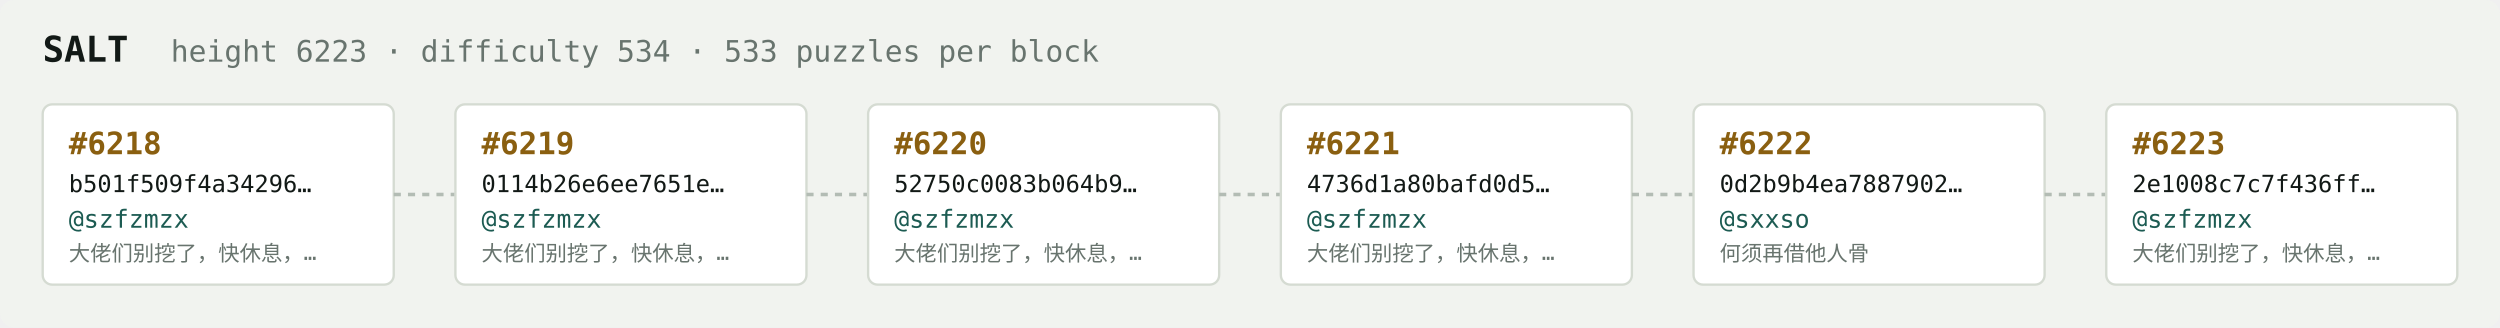
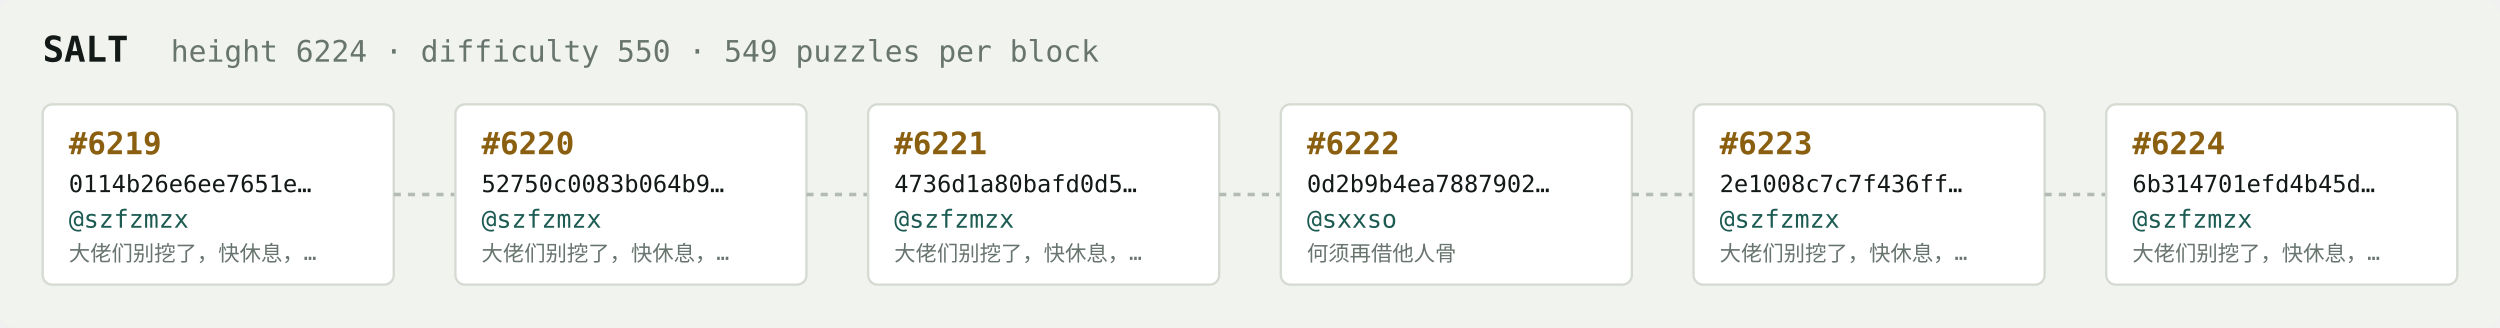
<svg xmlns="http://www.w3.org/2000/svg" width="1054" height="138" viewBox="0 0 1054 138" font-family="ui-monospace,SFMono-Regular,Menlo,monospace">
  <rect fill="#f1f3ef" width="1054" height="138" rx="6" />
  <text x="18" y="26" fill="#121916" font-size="15" font-weight="700">SALT</text>
-   <text x="72" y="26" fill="#68746e" font-size="12.5">height 6223 · difficulty 534 · 533 puzzles per block</text>
+   <text x="72" y="26" fill="#68746e" font-size="12.5">height 6224 · difficulty 550 · 549 puzzles per block</text>
  <rect x="18" y="44" width="148" height="76" rx="4" fill="#ffffff" stroke="#d5dbd2" stroke-width="1" />
-   <text x="29" y="65" fill="#8a5f10" font-size="13" font-weight="700">#6218</text>
-   <text x="29" y="81" fill="#121916" font-size="10">b501f509f4a34296…</text>
+   <text x="29" y="65" fill="#8a5f10" font-size="13" font-weight="700">#6219</text>
+   <text x="29" y="81" fill="#121916" font-size="10">0114b26e6ee7651e…</text>
  <text x="29" y="96" fill="#1c5b52" font-size="10.5">@szfzmzx</text>
  <text x="29" y="110" fill="#68746e" font-size="9">大佬们别挖了，快休息，…</text>
  <line x1="166" y1="82.0" x2="192" y2="82.0" stroke="#b3bcb4" stroke-width="1.5" stroke-dasharray="3 3" />
  <rect x="192" y="44" width="148" height="76" rx="4" fill="#ffffff" stroke="#d5dbd2" stroke-width="1" />
-   <text x="203" y="65" fill="#8a5f10" font-size="13" font-weight="700">#6219</text>
-   <text x="203" y="81" fill="#121916" font-size="10">0114b26e6ee7651e…</text>
+   <text x="203" y="65" fill="#8a5f10" font-size="13" font-weight="700">#6220</text>
+   <text x="203" y="81" fill="#121916" font-size="10">52750c0083b064b9…</text>
  <text x="203" y="96" fill="#1c5b52" font-size="10.5">@szfzmzx</text>
  <text x="203" y="110" fill="#68746e" font-size="9">大佬们别挖了，快休息，…</text>
  <line x1="340" y1="82.0" x2="366" y2="82.0" stroke="#b3bcb4" stroke-width="1.5" stroke-dasharray="3 3" />
  <rect x="366" y="44" width="148" height="76" rx="4" fill="#ffffff" stroke="#d5dbd2" stroke-width="1" />
-   <text x="377" y="65" fill="#8a5f10" font-size="13" font-weight="700">#6220</text>
-   <text x="377" y="81" fill="#121916" font-size="10">52750c0083b064b9…</text>
+   <text x="377" y="65" fill="#8a5f10" font-size="13" font-weight="700">#6221</text>
+   <text x="377" y="81" fill="#121916" font-size="10">4736d1a80bafd0d5…</text>
  <text x="377" y="96" fill="#1c5b52" font-size="10.5">@szfzmzx</text>
  <text x="377" y="110" fill="#68746e" font-size="9">大佬们别挖了，快休息，…</text>
  <line x1="514" y1="82.0" x2="540" y2="82.0" stroke="#b3bcb4" stroke-width="1.5" stroke-dasharray="3 3" />
  <rect x="540" y="44" width="148" height="76" rx="4" fill="#ffffff" stroke="#d5dbd2" stroke-width="1" />
-   <text x="551" y="65" fill="#8a5f10" font-size="13" font-weight="700">#6221</text>
-   <text x="551" y="81" fill="#121916" font-size="10">4736d1a80bafd0d5…</text>
-   <text x="551" y="96" fill="#1c5b52" font-size="10.5">@szfzmzx</text>
-   <text x="551" y="110" fill="#68746e" font-size="9">大佬们别挖了，快休息，…</text>
+   <text x="551" y="65" fill="#8a5f10" font-size="13" font-weight="700">#6222</text>
+   <text x="551" y="81" fill="#121916" font-size="10">0d2b9b4ea7887902…</text>
+   <text x="551" y="96" fill="#1c5b52" font-size="10.5">@sxxso</text>
+   <text x="551" y="110" fill="#68746e" font-size="9">何须再借他人骨</text>
  <line x1="688" y1="82.0" x2="714" y2="82.0" stroke="#b3bcb4" stroke-width="1.5" stroke-dasharray="3 3" />
  <rect x="714" y="44" width="148" height="76" rx="4" fill="#ffffff" stroke="#d5dbd2" stroke-width="1" />
-   <text x="725" y="65" fill="#8a5f10" font-size="13" font-weight="700">#6222</text>
-   <text x="725" y="81" fill="#121916" font-size="10">0d2b9b4ea7887902…</text>
-   <text x="725" y="96" fill="#1c5b52" font-size="10.5">@sxxso</text>
-   <text x="725" y="110" fill="#68746e" font-size="9">何须再借他人骨</text>
+   <text x="725" y="65" fill="#8a5f10" font-size="13" font-weight="700">#6223</text>
+   <text x="725" y="81" fill="#121916" font-size="10">2e1008c7c7f436ff…</text>
+   <text x="725" y="96" fill="#1c5b52" font-size="10.5">@szfzmzx</text>
+   <text x="725" y="110" fill="#68746e" font-size="9">大佬们别挖了，快休息，…</text>
  <line x1="862" y1="82.0" x2="888" y2="82.0" stroke="#b3bcb4" stroke-width="1.5" stroke-dasharray="3 3" />
  <rect x="888" y="44" width="148" height="76" rx="4" fill="#ffffff" stroke="#d5dbd2" stroke-width="1" />
-   <text x="899" y="65" fill="#8a5f10" font-size="13" font-weight="700">#6223</text>
-   <text x="899" y="81" fill="#121916" font-size="10">2e1008c7c7f436ff…</text>
+   <text x="899" y="65" fill="#8a5f10" font-size="13" font-weight="700">#6224</text>
+   <text x="899" y="81" fill="#121916" font-size="10">6b314701efd4b45d…</text>
  <text x="899" y="96" fill="#1c5b52" font-size="10.5">@szfzmzx</text>
  <text x="899" y="110" fill="#68746e" font-size="9">大佬们别挖了，快休息，…</text>
</svg>
